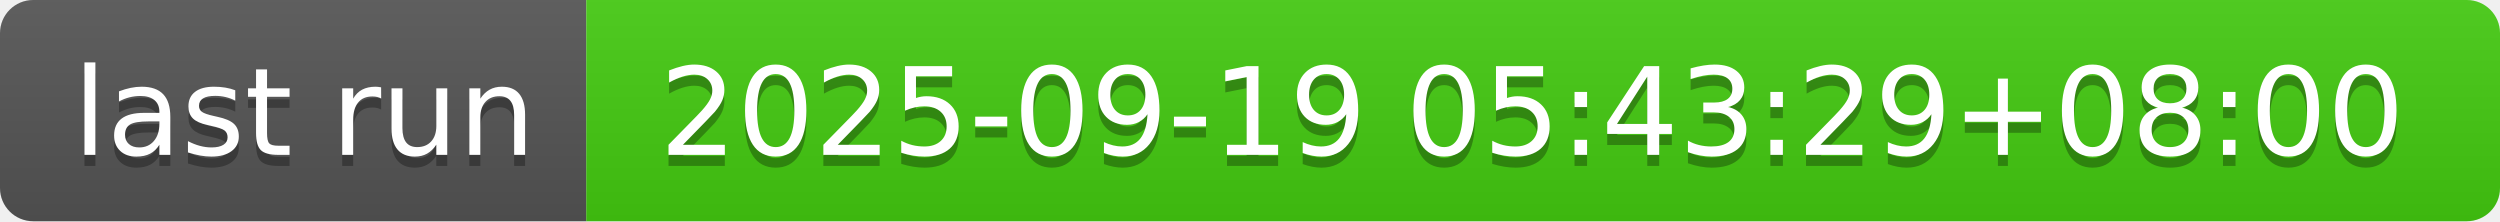
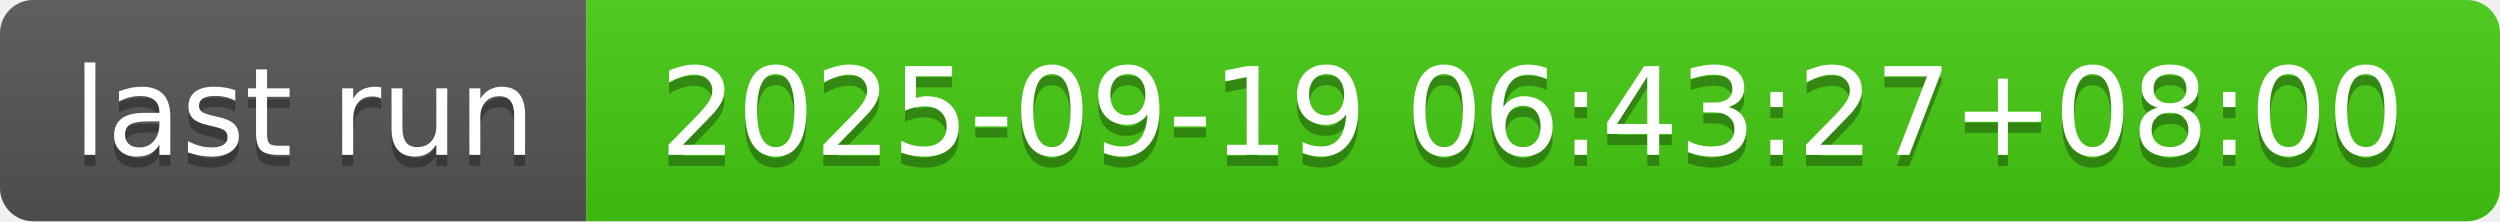
- <svg xmlns="http://www.w3.org/2000/svg" width="226" height="20" role="img" aria-label="last run: 2025-09-19 05:43:29+08:00">
+ <svg xmlns="http://www.w3.org/2000/svg" width="226" height="20" role="img" aria-label="last run: 2025-09-19 06:43:27+08:00">
  <linearGradient id="s" x2="0" y2="100%">
    <stop offset="0" stop-color="#bbb" stop-opacity=".1" />
    <stop offset="1" stop-opacity=".1" />
  </linearGradient>
  <clipPath id="r">
    <rect width="226" height="20" rx="3" fill="#fff" />
  </clipPath>
  <g clip-path="url(#r)">
    <rect width="53" height="20" fill="#555" />
    <rect x="53" width="173" height="20" fill="#4c1" />
    <rect width="226" height="20" fill="url(#s)" />
  </g>
  <g fill="#fff" text-anchor="middle" font-family="Verdana,Geneva,DejaVu Sans,sans-serif" text-rendering="geometricPrecision" font-size="110">
    <text aria-hidden="true" x="275" y="150" fill="#010101" fill-opacity=".3" transform="scale(.1)" textLength="430">last run</text>
    <text x="275" y="140" transform="scale(.1)" fill="#fff" textLength="430">last run</text>
-     <text aria-hidden="true" x="1385" y="150" fill="#010101" fill-opacity=".3" transform="scale(.1)" textLength="1630">2025-09-19 05:43:29+08:00</text>
-     <text x="1385" y="140" transform="scale(.1)" fill="#fff" textLength="1630">2025-09-19 05:43:29+08:00</text>
+     <text aria-hidden="true" x="1385" y="150" fill="#010101" fill-opacity=".3" transform="scale(.1)" textLength="1630">2025-09-19 06:43:27+08:00</text>
+     <text x="1385" y="140" transform="scale(.1)" fill="#fff" textLength="1630">2025-09-19 06:43:27+08:00</text>
  </g>
</svg>
